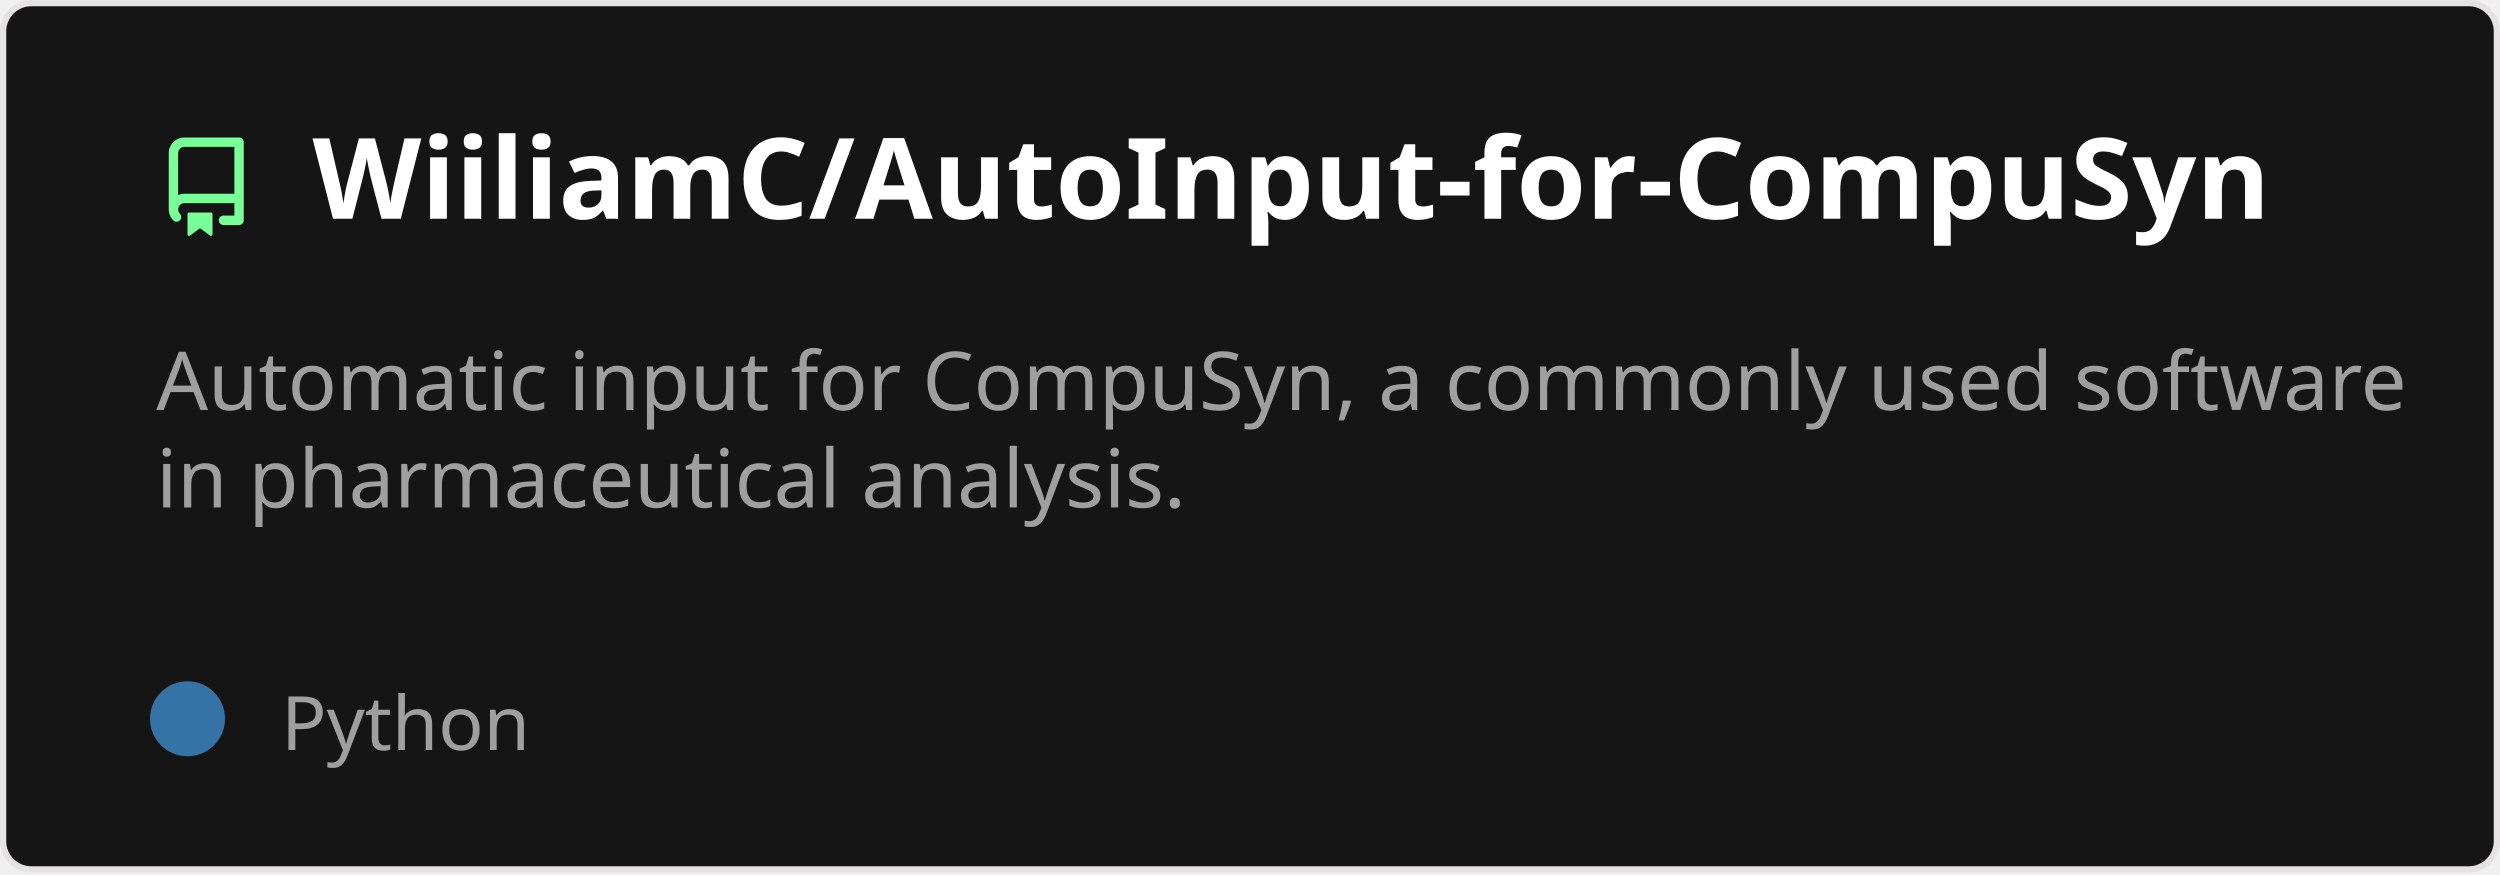
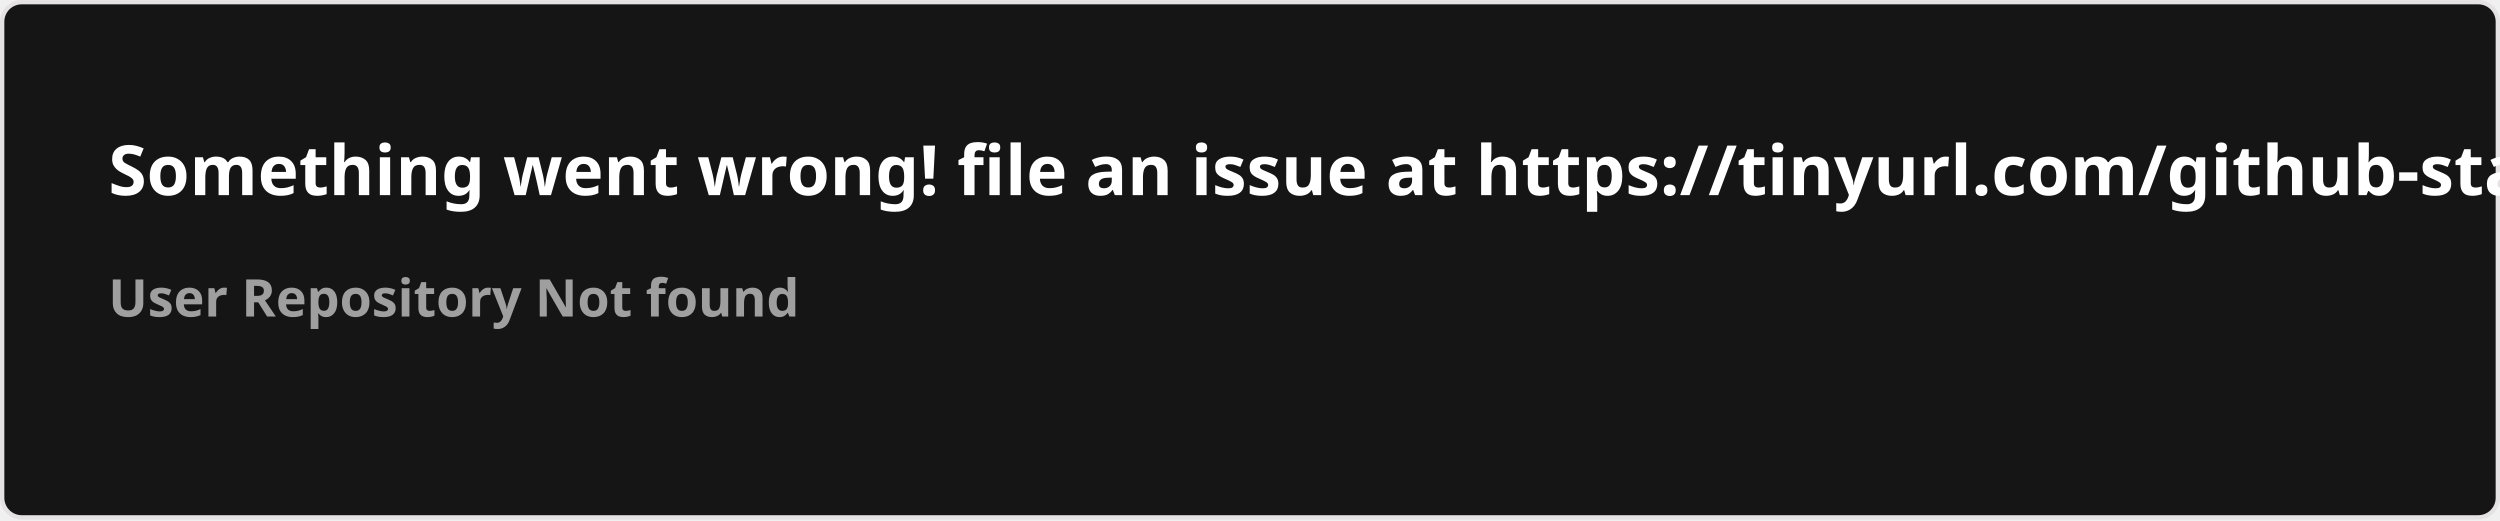
- <svg xmlns="http://www.w3.org/2000/svg" width="400" height="140" viewBox="0 0 400 140" fill="none" role="img" aria-labelledby="descId">
+ <svg xmlns="http://www.w3.org/2000/svg" width="576.5" height="120" viewBox="0 0 576.5 120" fill="#151515">
  <style>
-           .header {
-             font: 600 18px 'Segoe UI', Ubuntu, Sans-Serif;
-             fill: #fff;
-             animation: fadeInAnimation 0.8s ease-in-out forwards;
-           }
-           @supports(-moz-appearance: auto) {
-             /* Selector detects Firefox */
-             .header { font-size: 15.5px; }
-           }
-           
-     .description {
-       font: 400 13px 'Segoe UI', Ubuntu, Sans-Serif;fill: #9f9f9f;
-       
-     }
-     .gray { font: 400 12px 'Segoe UI', Ubuntu, Sans-Serif; fill: #9f9f9f }
-     .badge { font: 600 11px 'Segoe UI', Ubuntu, Sans-Serif; }
-     .badge rect { opacity: 0.2 }
- 
-     .stat { font: 400 12px 'Segoe UI', Ubuntu, Sans-Serif; fill: #9f9f9f }
-     .stagger {
-       opacity: 0;
-       animation: fadeInAnimation 0.3s ease-in-out forwards;
-     }
-     .not_bold { font-weight: 400 }
-     .bold { font-weight: 700 }
-     .icon {
-       fill: #79ff97;
-       display: block;
-     }
-   
- 
-           
-       /* Animations */
-       @keyframes scaleInAnimation {
-         from {
-           transform: translate(-5px, 5px) scale(0);
-         }
-         to {
-           transform: translate(-5px, 5px) scale(1);
-         }
-       }
-       @keyframes fadeInAnimation {
-         from {
-           opacity: 0;
-         }
-         to {
-           opacity: 1;
-         }
-       }
-     
-           * { animation-duration: 0s !important; animation-delay: 0s !important; }
-         </style>
-   <rect data-testid="card-bg" x="0.5" y="0.5" rx="4.5" height="99%" stroke="#e4e2e2" width="399" fill="#151515" stroke-opacity="1" />
-   <g data-testid="card-title" transform="translate(25, 35)">
-     <g transform="translate(0, 0)">
-       <svg class="icon" x="0" y="-13" viewBox="0 0 16 16" version="1.1" width="16" height="16">
-         <path fill-rule="evenodd" d="M2 2.5A2.5 2.5 0 014.5 0h8.75a.75.75 0 01.75.75v12.5a.75.75 0 01-.75.75h-2.5a.75.75 0 110-1.5h1.75v-2h-8a1 1 0 00-.714 1.7.75.75 0 01-1.072 1.05A2.495 2.495 0 012 11.5v-9zm10.5-1V9h-8c-.356 0-.694.074-1 .208V2.5a1 1 0 011-1h8zM5 12.25v3.25a.25.25 0 00.4.2l1.45-1.087a.25.25 0 01.3 0L8.6 15.7a.25.25 0 00.4-.2v-3.25a.25.25 0 00-.25-.25h-3.5a.25.25 0 00-.25.25z" />
-       </svg>
-     </g>
-     <g transform="translate(25, 0)">
-       <text x="0" y="0" class="header" data-testid="header">WiiliamC/AutoInput-for-CompuSyn</text>
-     </g>
-   </g>
-   <g data-testid="main-card-body" transform="translate(0, 55)">
-     <text class="description" x="25" y="-5">
-       <tspan dy="1.2em" x="25">Automatic input for CompuSyn, a commonly used software</tspan>
-       <tspan dy="1.2em" x="25">in pharmaceutical analysis.</tspan>
-     </text>
-     <g transform="translate(30, 65)">
-       <g transform="translate(0, 0)">
-         <g data-testid="primary-lang">
-           <circle data-testid="lang-color" cx="0" cy="-5" r="6" fill="#3572A5" />
-           <text data-testid="lang-name" class="gray" x="15">Python</text>
-         </g>
-       </g>
-     </g>
-     <svg x="0" y="0">
-       <g transform="translate(-3, 88)">
-       
-     </g>
-     </svg>
-   </g>
+     .text { font: 600 16px 'Segoe UI', Ubuntu, Sans-Serif; fill: #fff }
+     .small { font: 600 12px 'Segoe UI', Ubuntu, Sans-Serif; fill: #9f9f9f }
+     .gray { fill: #858585 }
+     </style>
+   <rect x="0.5" y="0.5" width="575.5" height="99%" rx="4.5" fill="#151515" stroke="#e4e2e2" />
+   <text x="25" y="45" class="text">Something went wrong! file an issue at https://tinyurl.com/github-stats</text>
+   <text data-testid="message" x="25" y="55" class="text small">
+     <tspan x="25" dy="18">User Repository Not found</tspan>
+     <tspan x="25" dy="18" class="gray" />
+   </text>
</svg>
